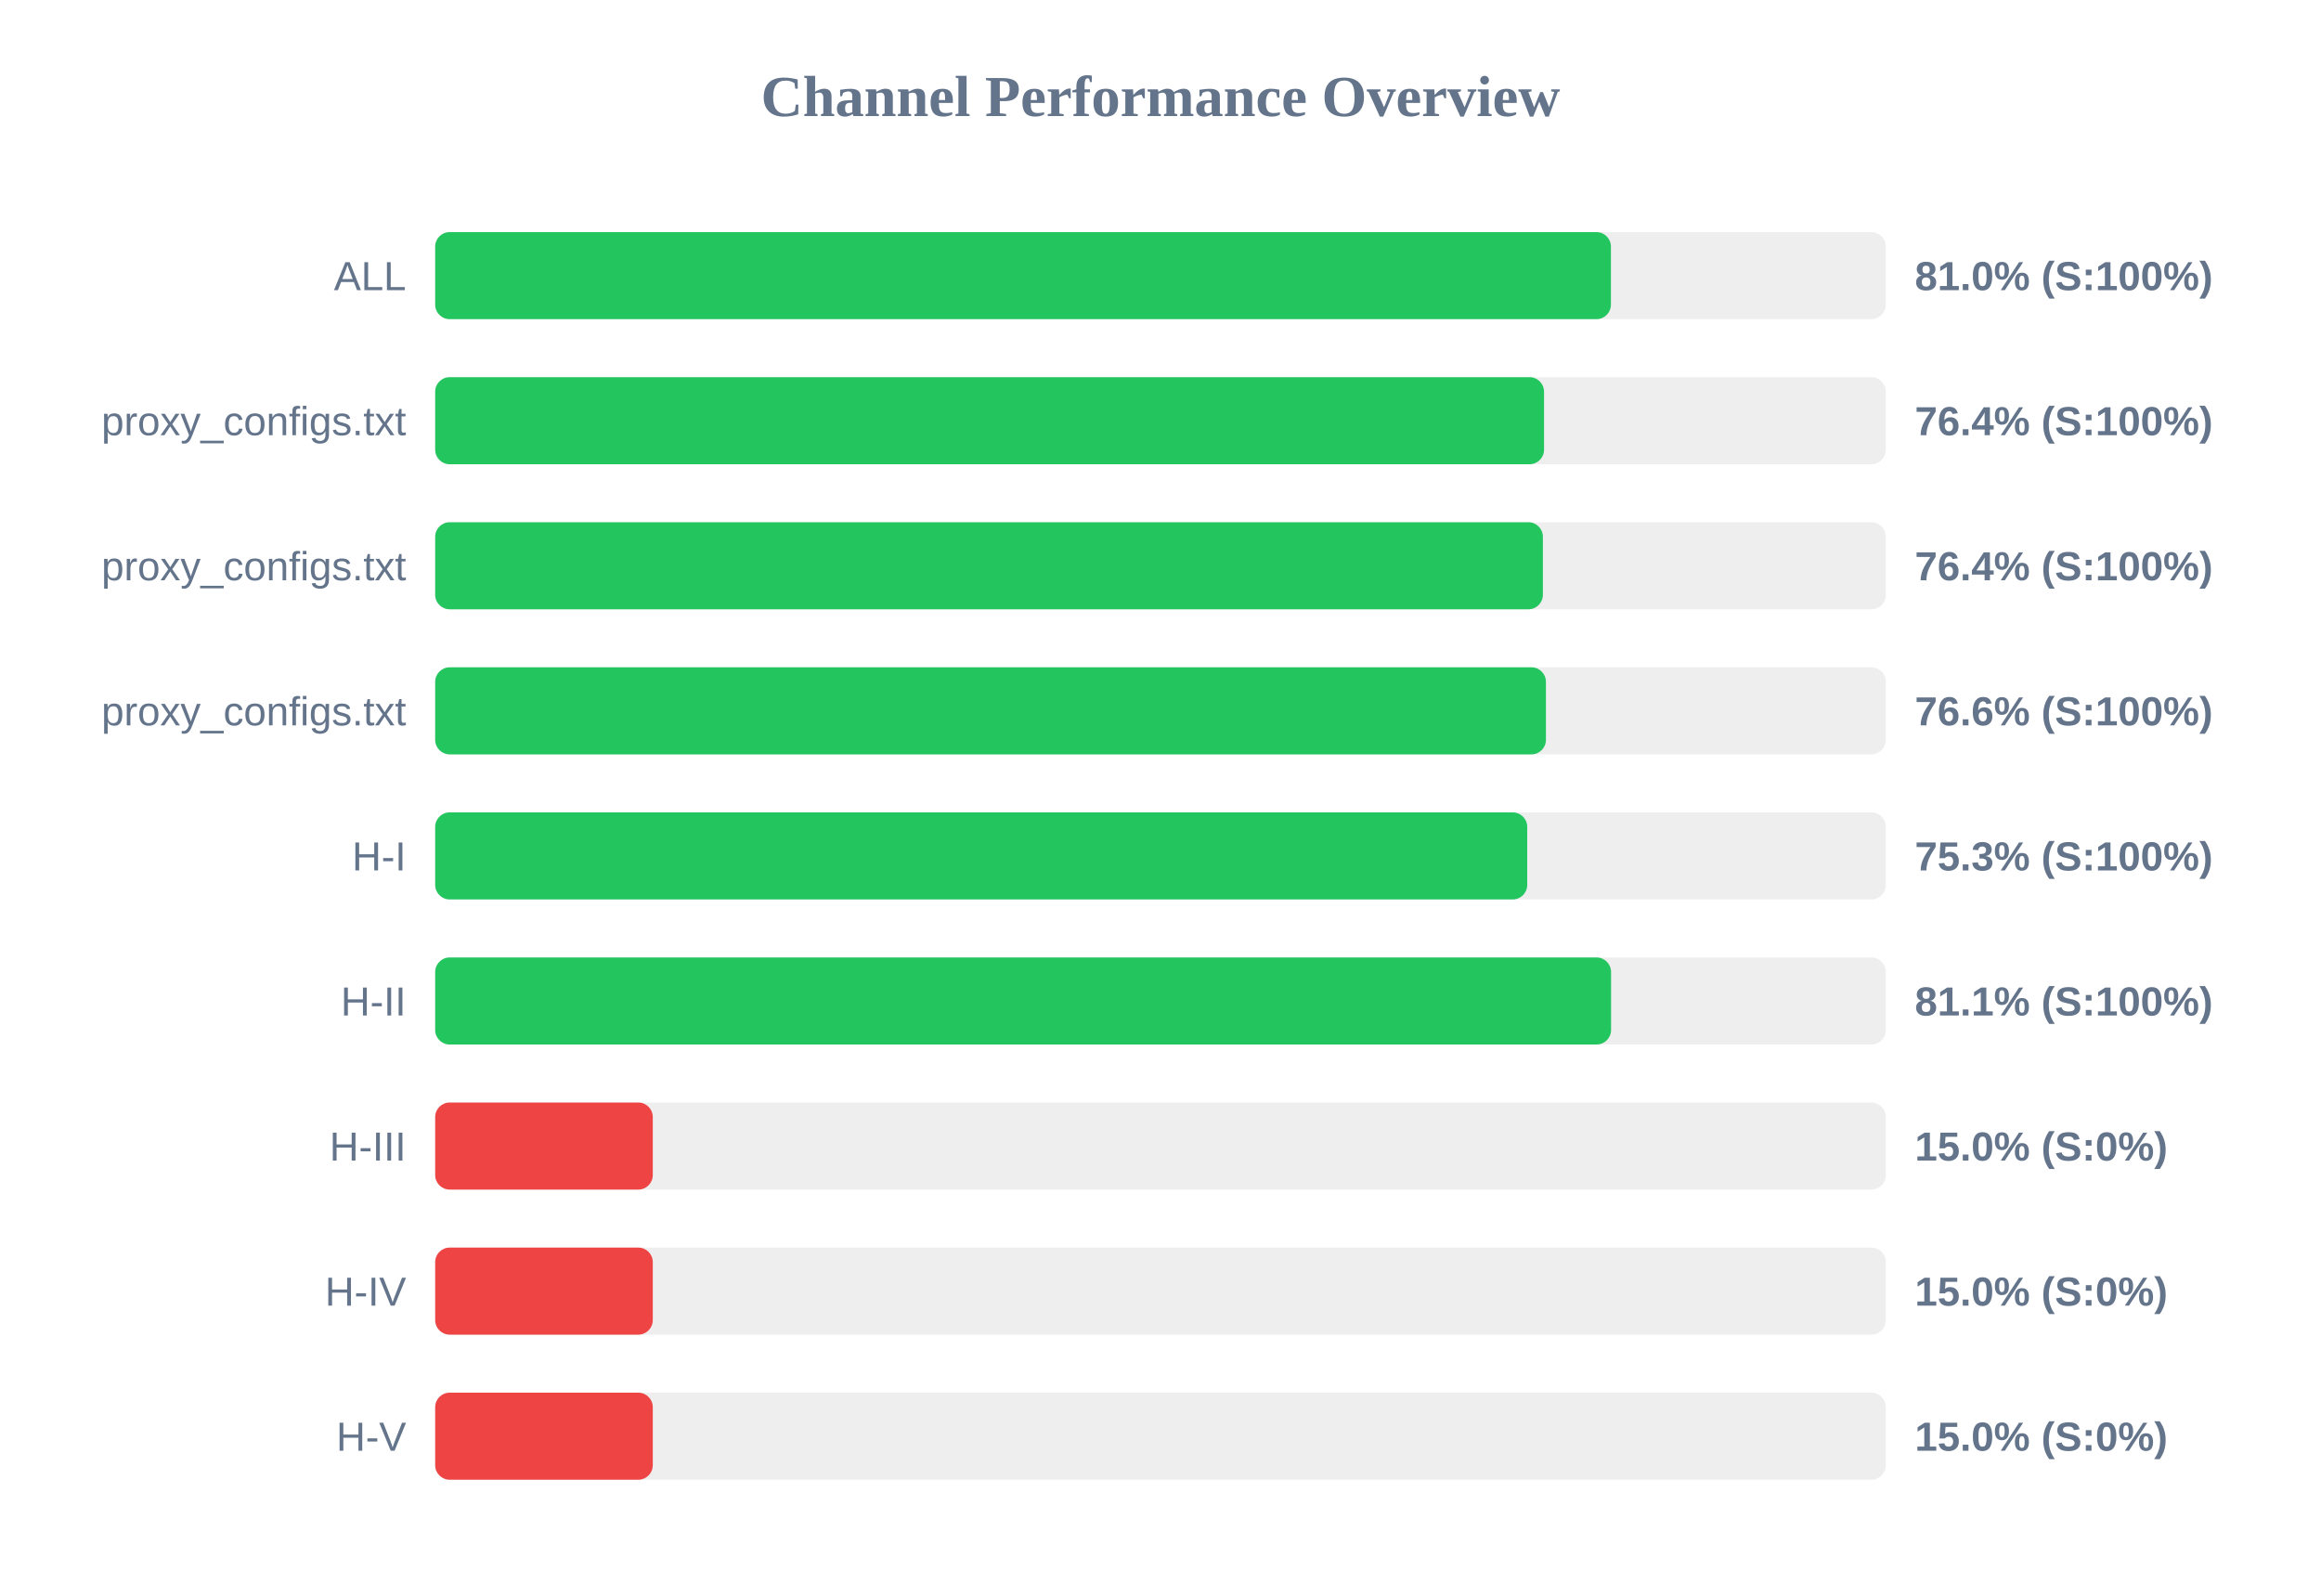
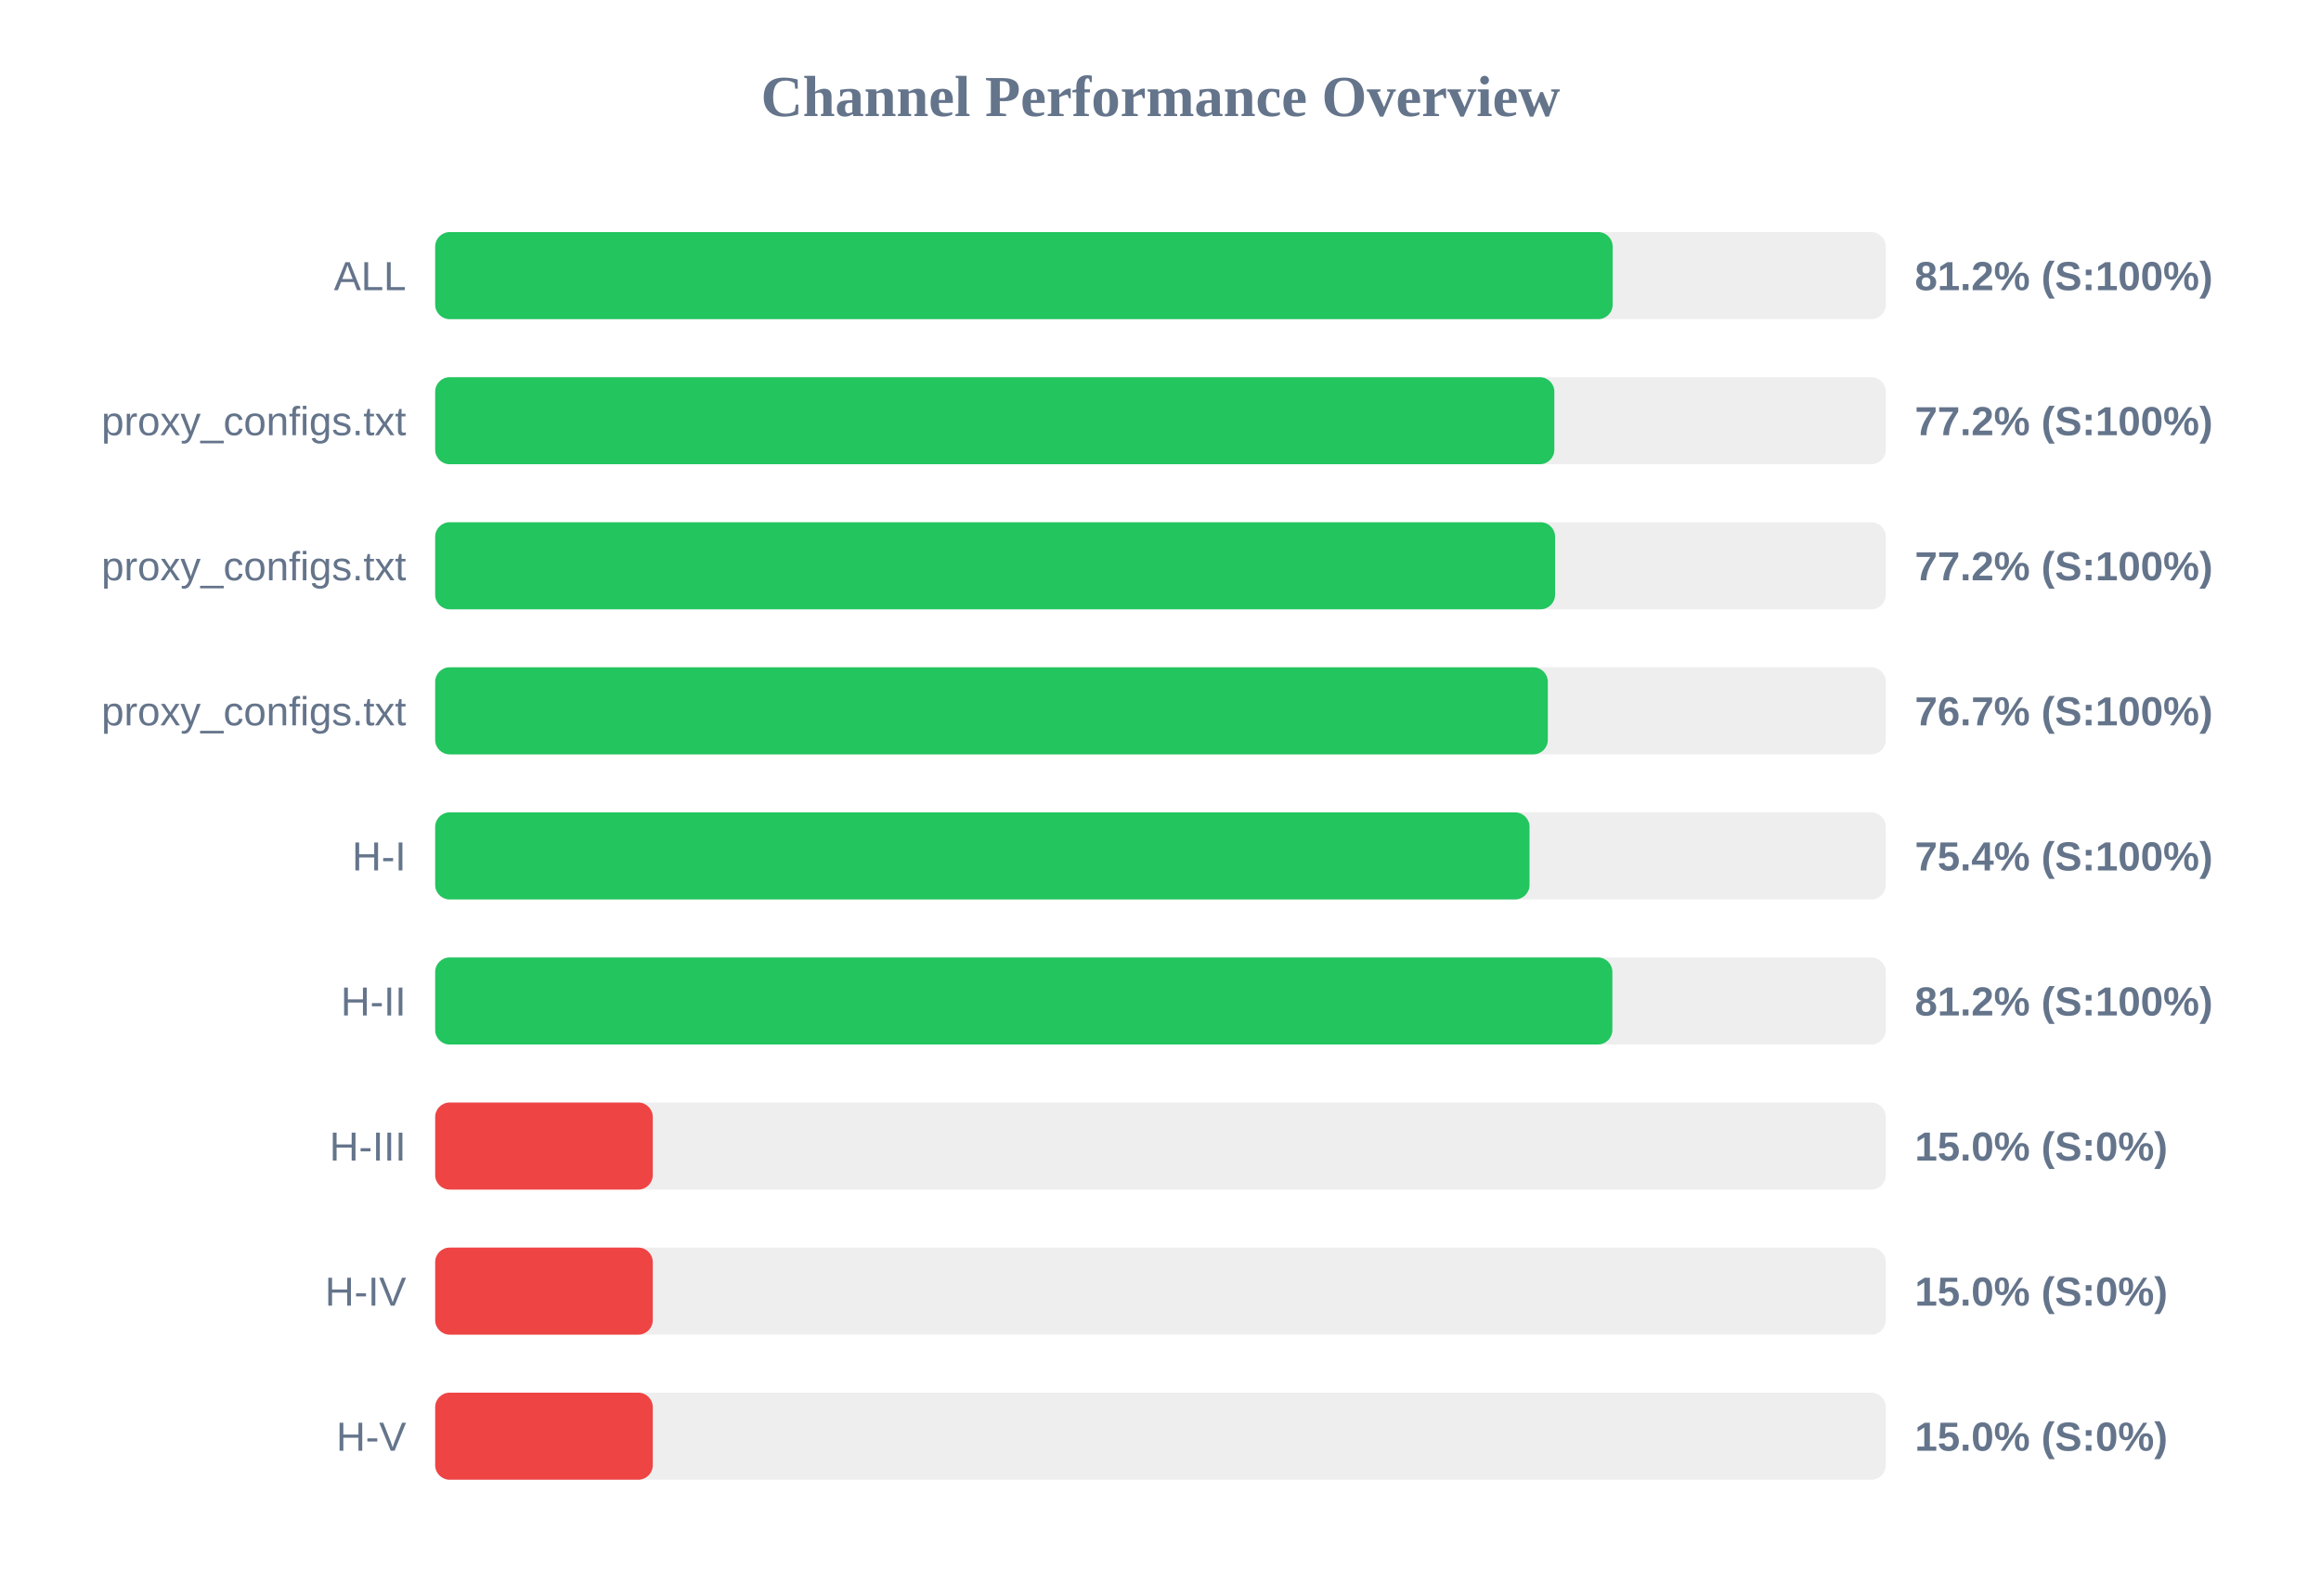
<svg xmlns="http://www.w3.org/2000/svg" width="800" height="550" version="1.1">
  <style>
        .row { font: 14px Arial; fill: #64748b; }
        .score { font: bold 14px Arial; fill: #64748b; }
    </style>
  <text x="400" y="40" text-anchor="middle" font-size="20px" font-weight="bold" fill="#64748b">Channel Performance Overview</text>
  <rect x="150" y="80" width="500" height="30" fill="#eee" rx="5" />
-   <rect x="150" y="80" width="405.25" height="30" fill="#22c55e" rx="5" />
+   <rect x="150" y="80" width="405.85" height="30" fill="#22c55e" rx="5" />
  <text x="140" y="100" text-anchor="end" class="row">ALL</text>
-   <text x="660" y="100" text-anchor="start" class="score">81.0% (S:100%)</text>
+   <text x="660" y="100" text-anchor="start" class="score">81.2% (S:100%)</text>
  <rect x="150" y="130" width="500" height="30" fill="#eee" rx="5" />
-   <rect x="150" y="130" width="382.2" height="30" fill="#22c55e" rx="5" />
+   <rect x="150" y="130" width="385.75" height="30" fill="#22c55e" rx="5" />
  <text x="140" y="150" text-anchor="end" class="row">proxy_configs.txt</text>
-   <text x="660" y="150" text-anchor="start" class="score">76.4% (S:100%)</text>
+   <text x="660" y="150" text-anchor="start" class="score">77.2% (S:100%)</text>
  <rect x="150" y="180" width="500" height="30" fill="#eee" rx="5" />
-   <rect x="150" y="180" width="381.8" height="30" fill="#22c55e" rx="5" />
+   <rect x="150" y="180" width="386.0" height="30" fill="#22c55e" rx="5" />
  <text x="140" y="200" text-anchor="end" class="row">proxy_configs.txt</text>
-   <text x="660" y="200" text-anchor="start" class="score">76.4% (S:100%)</text>
+   <text x="660" y="200" text-anchor="start" class="score">77.2% (S:100%)</text>
  <rect x="150" y="230" width="500" height="30" fill="#eee" rx="5" />
-   <rect x="150" y="230" width="382.85" height="30" fill="#22c55e" rx="5" />
+   <rect x="150" y="230" width="383.5" height="30" fill="#22c55e" rx="5" />
  <text x="140" y="250" text-anchor="end" class="row">proxy_configs.txt</text>
-   <text x="660" y="250" text-anchor="start" class="score">76.6% (S:100%)</text>
+   <text x="660" y="250" text-anchor="start" class="score">76.7% (S:100%)</text>
  <rect x="150" y="280" width="500" height="30" fill="#eee" rx="5" />
-   <rect x="150" y="280" width="376.4" height="30" fill="#22c55e" rx="5" />
+   <rect x="150" y="280" width="377.2" height="30" fill="#22c55e" rx="5" />
  <text x="140" y="300" text-anchor="end" class="row">H-I</text>
-   <text x="660" y="300" text-anchor="start" class="score">75.3% (S:100%)</text>
+   <text x="660" y="300" text-anchor="start" class="score">75.4% (S:100%)</text>
  <rect x="150" y="330" width="500" height="30" fill="#eee" rx="5" />
-   <rect x="150" y="330" width="405.3" height="30" fill="#22c55e" rx="5" />
+   <rect x="150" y="330" width="405.75" height="30" fill="#22c55e" rx="5" />
  <text x="140" y="350" text-anchor="end" class="row">H-II</text>
-   <text x="660" y="350" text-anchor="start" class="score">81.1% (S:100%)</text>
+   <text x="660" y="350" text-anchor="start" class="score">81.2% (S:100%)</text>
  <rect x="150" y="380" width="500" height="30" fill="#eee" rx="5" />
  <rect x="150" y="380" width="75.0" height="30" fill="#ef4444" rx="5" />
  <text x="140" y="400" text-anchor="end" class="row">H-III</text>
  <text x="660" y="400" text-anchor="start" class="score">15.0% (S:0%)</text>
  <rect x="150" y="430" width="500" height="30" fill="#eee" rx="5" />
  <rect x="150" y="430" width="75.0" height="30" fill="#ef4444" rx="5" />
  <text x="140" y="450" text-anchor="end" class="row">H-IV</text>
  <text x="660" y="450" text-anchor="start" class="score">15.0% (S:0%)</text>
  <rect x="150" y="480" width="500" height="30" fill="#eee" rx="5" />
  <rect x="150" y="480" width="75.0" height="30" fill="#ef4444" rx="5" />
  <text x="140" y="500" text-anchor="end" class="row">H-V</text>
  <text x="660" y="500" text-anchor="start" class="score">15.0% (S:0%)</text>
</svg>
